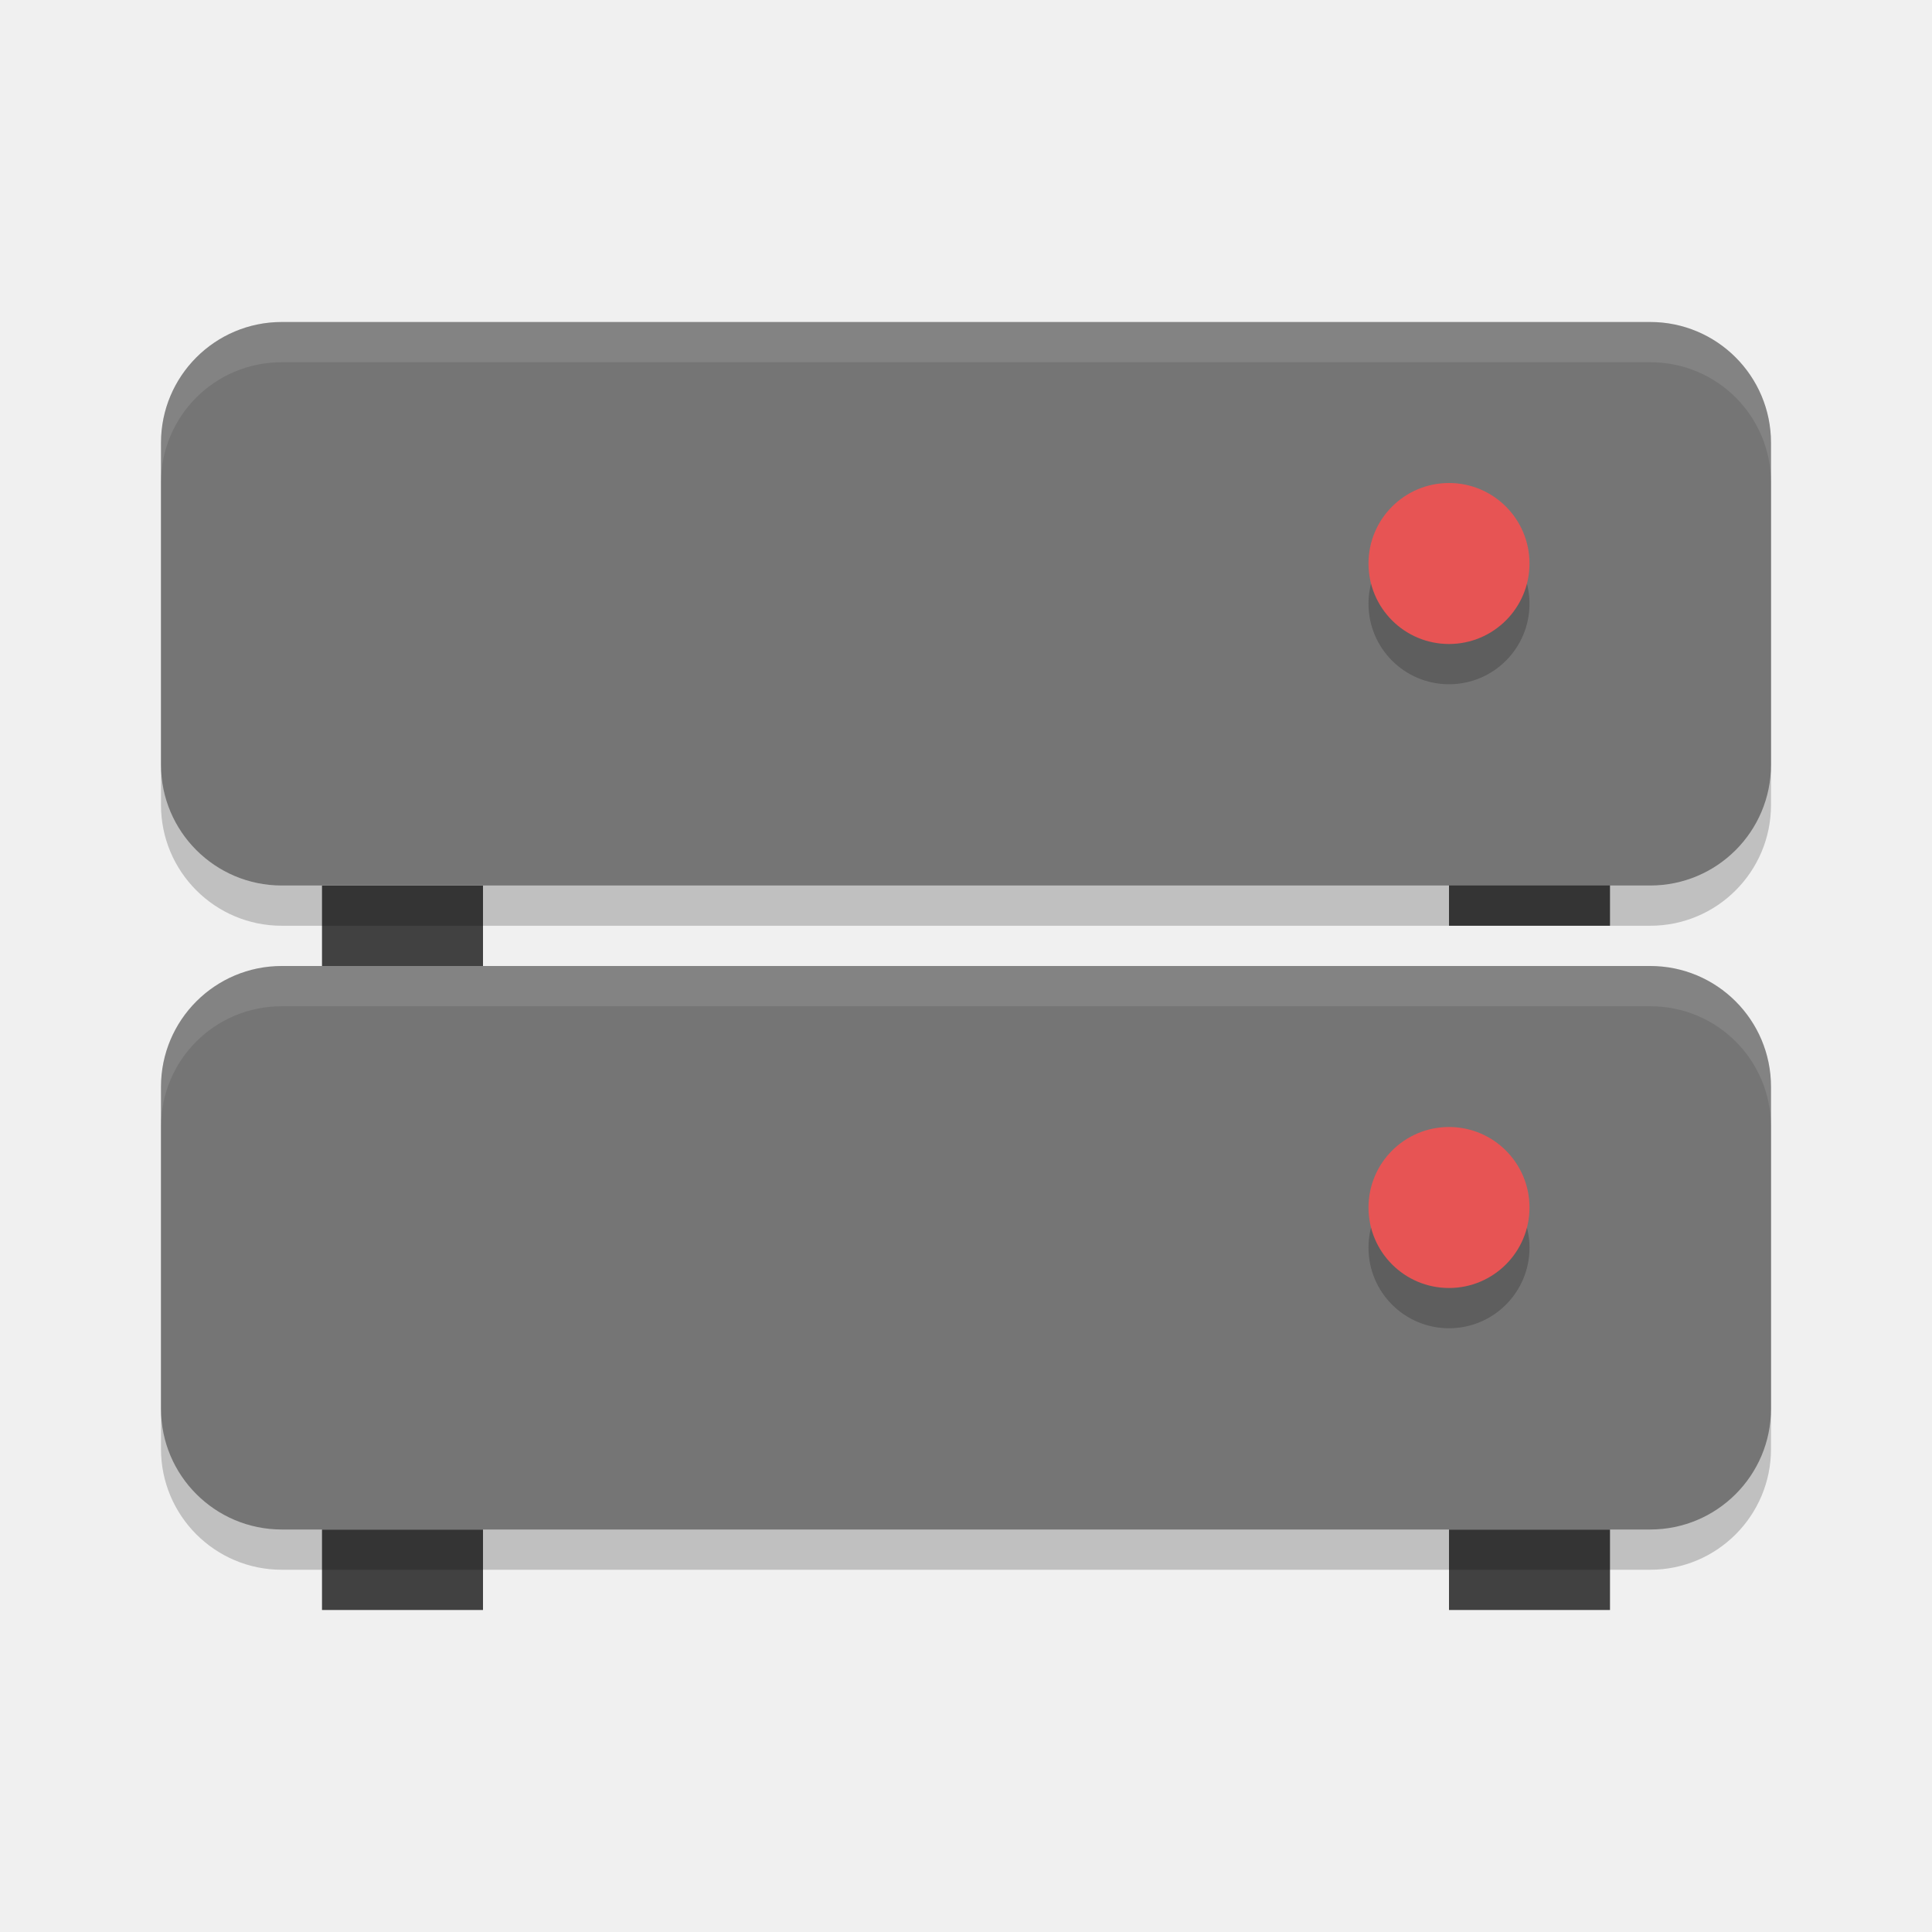
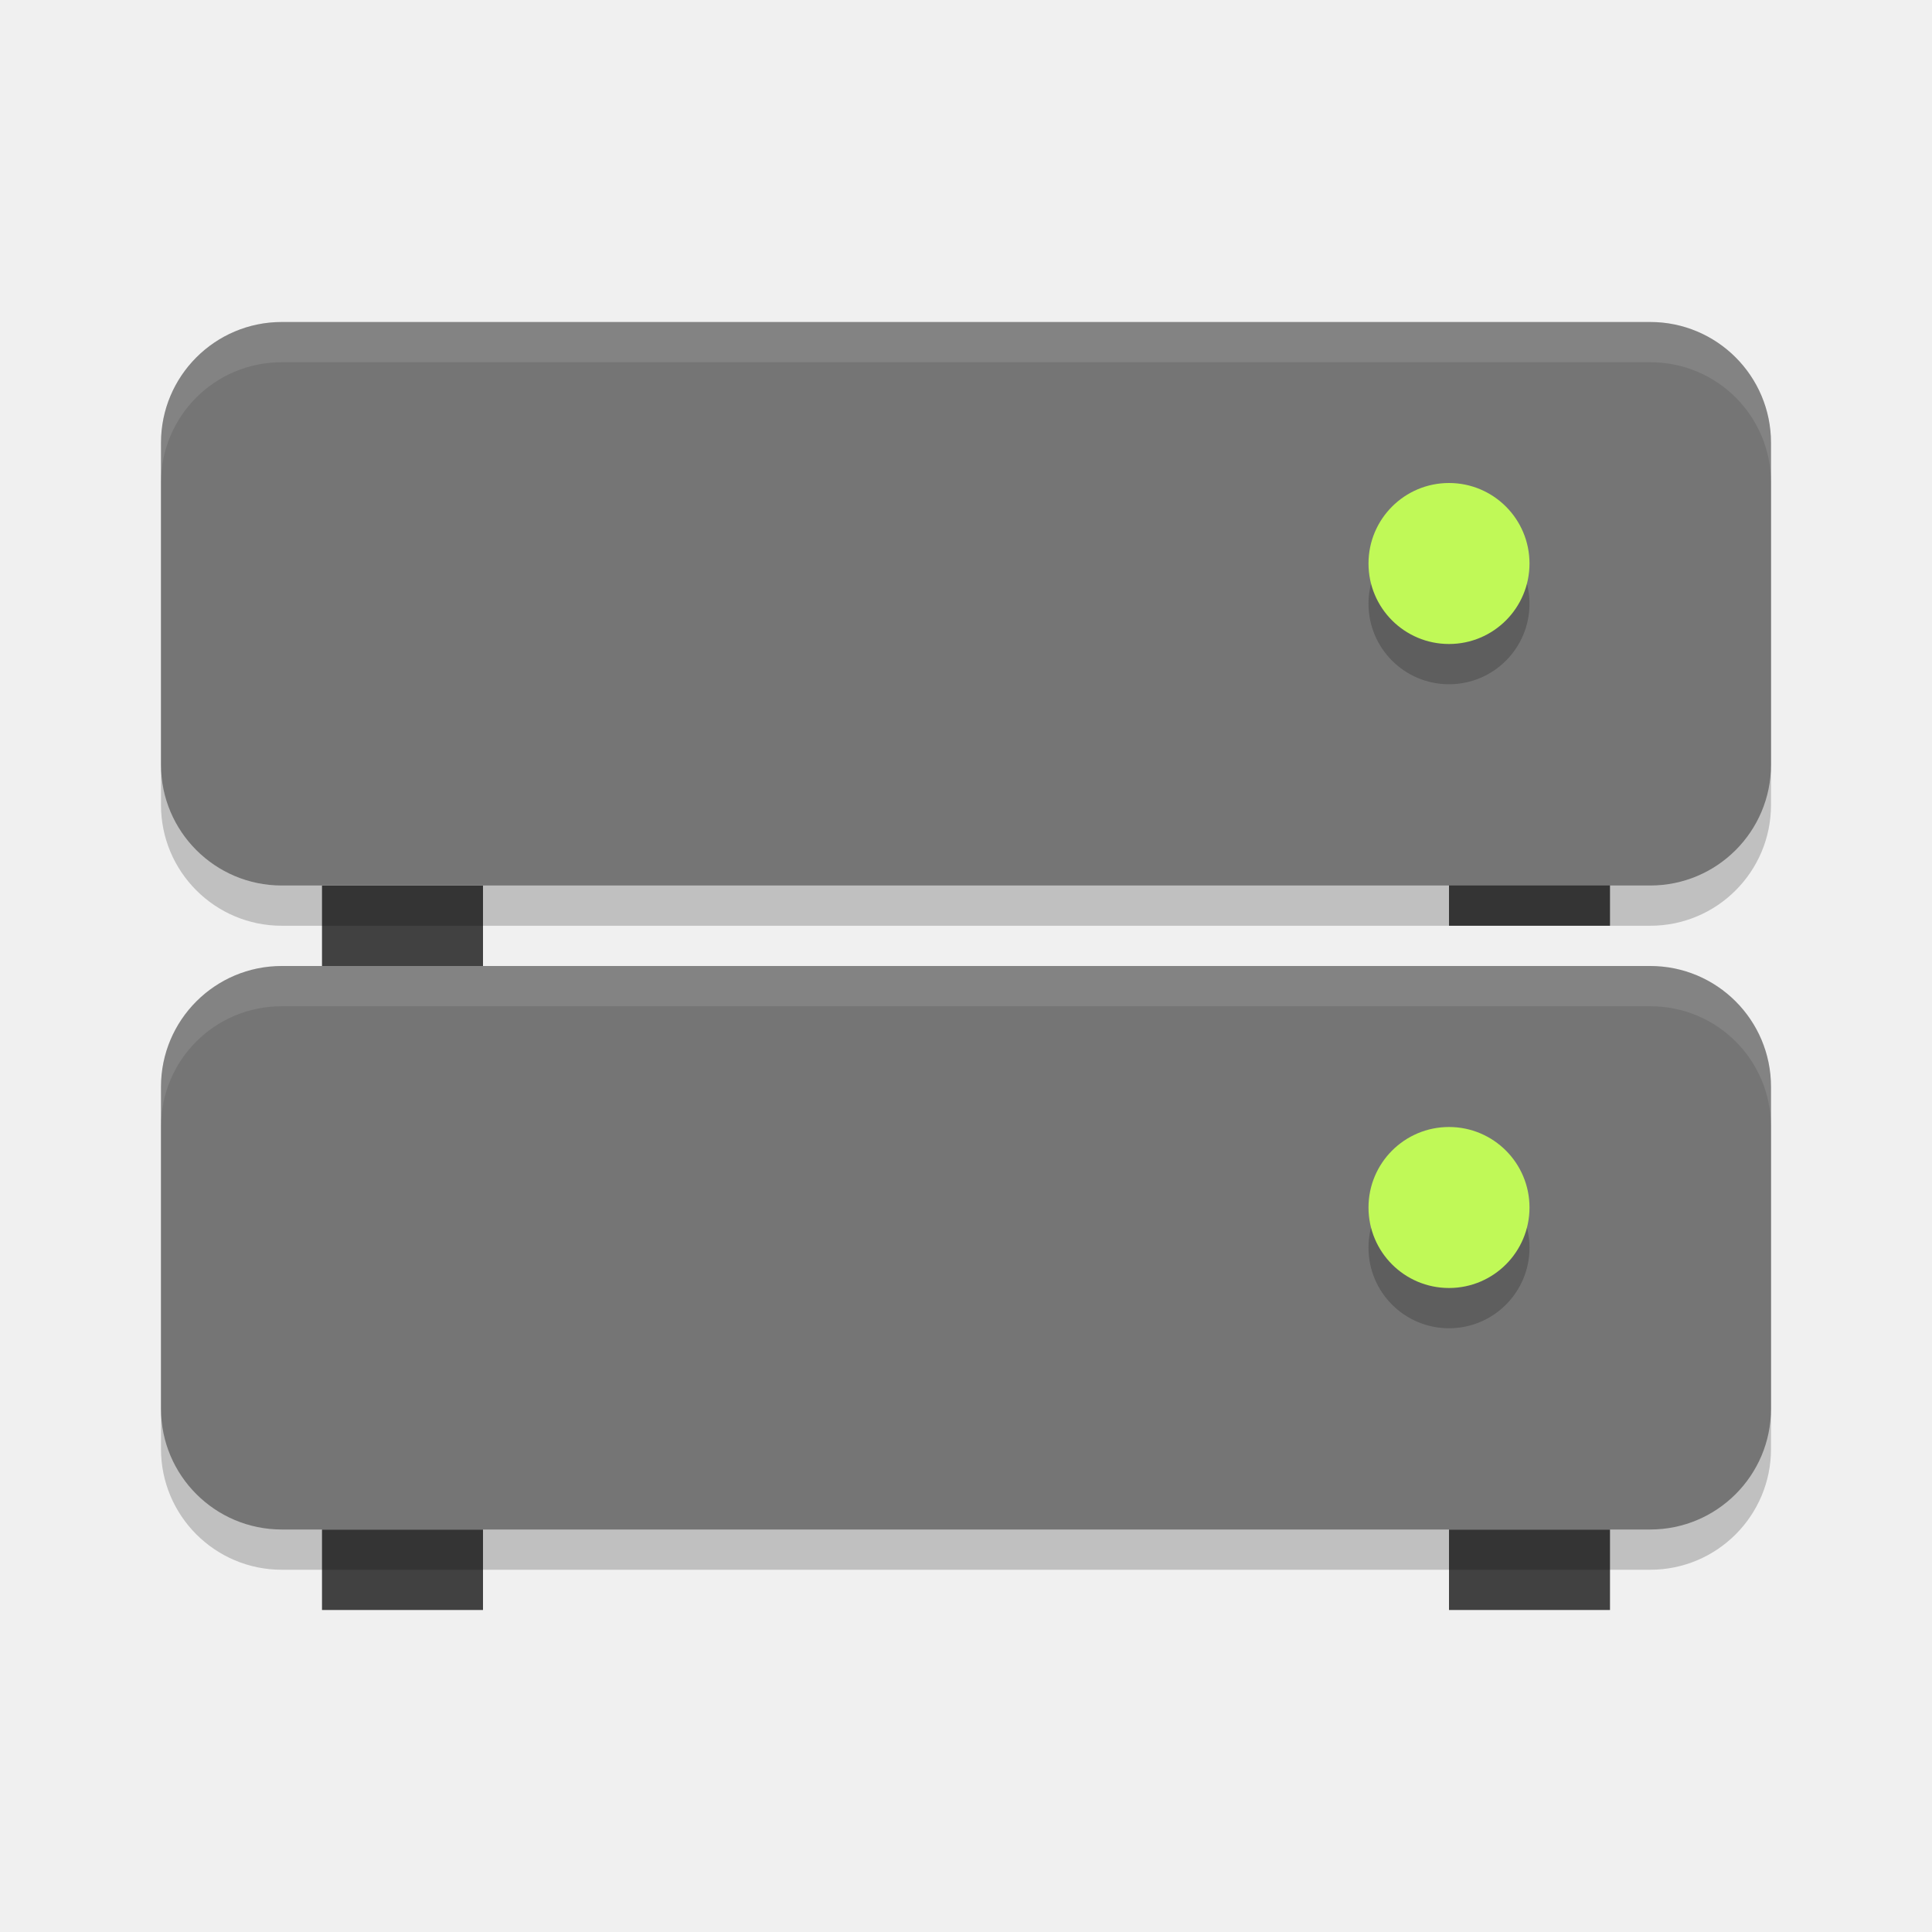
<svg xmlns="http://www.w3.org/2000/svg" height="24" width="24" version="1">
  <rect y="19" x="18" height="1" width="2" style="fill:#414141" />
  <rect style="fill:#414141" width="2" height="1" x="4" y="19" />
  <rect style="opacity:0.2" x="-19.5" y="-22" width="7" height="20" ry="1.5" rx="1.5" transform="matrix(0,-1,-1,0,0,0)" />
  <rect transform="matrix(0,-1,-1,0,0,0)" rx="1.5" ry="1.5" height="20" width="7" y="-22" x="-19" style="fill:#757575" />
  <circle r="1" cy="15.5" cx="18" style="opacity:0.2" />
-   <circle style="fill:#e75454" cx="18" cy="15" r="1" />
+   <circle style="fill:#c0f957" cx="18" cy="15" r="1" />
  <path style="opacity:0.1;fill:#ffffff" d="M 3.5,12 C 2.669,12 2,12.669 2,13.5 V 14 c 0,-0.831 0.669,-1.5 1.5,-1.5 h 17 c 0.831,0 1.5,0.669 1.5,1.5 V 13.5 C 22,12.669 21.331,12 20.5,12 Z" />
  <rect style="fill:#414141" width="2" height="1" x="18" y="10.5" />
  <rect y="11" x="4" height="1" width="2" style="fill:#414141" />
  <rect transform="matrix(0,-1,-1,0,0,0)" rx="1.5" ry="1.5" height="20" width="7" y="-22" x="-11.5" style="opacity:0.2" />
  <rect style="fill:#757575" x="-11" y="-22" width="7" height="20" ry="1.5" rx="1.5" transform="matrix(0,-1,-1,0,0,0)" />
  <circle style="opacity:0.2" cx="18" cy="7.5" r="1" />
-   <circle r="1" cy="7" cx="18" style="fill:#e75454" />
+   <circle r="1" cy="7" cx="18" style="fill:#c0f957" />
  <path d="M 3.5,4 C 2.669,4 2,4.669 2,5.5 V 6 C 2,5.169 2.669,4.5 3.5,4.5 h 17 C 21.331,4.5 22,5.169 22,6 V 5.5 C 22,4.669 21.331,4 20.5,4 Z" style="opacity:0.1;fill:#ffffff" />
</svg>
